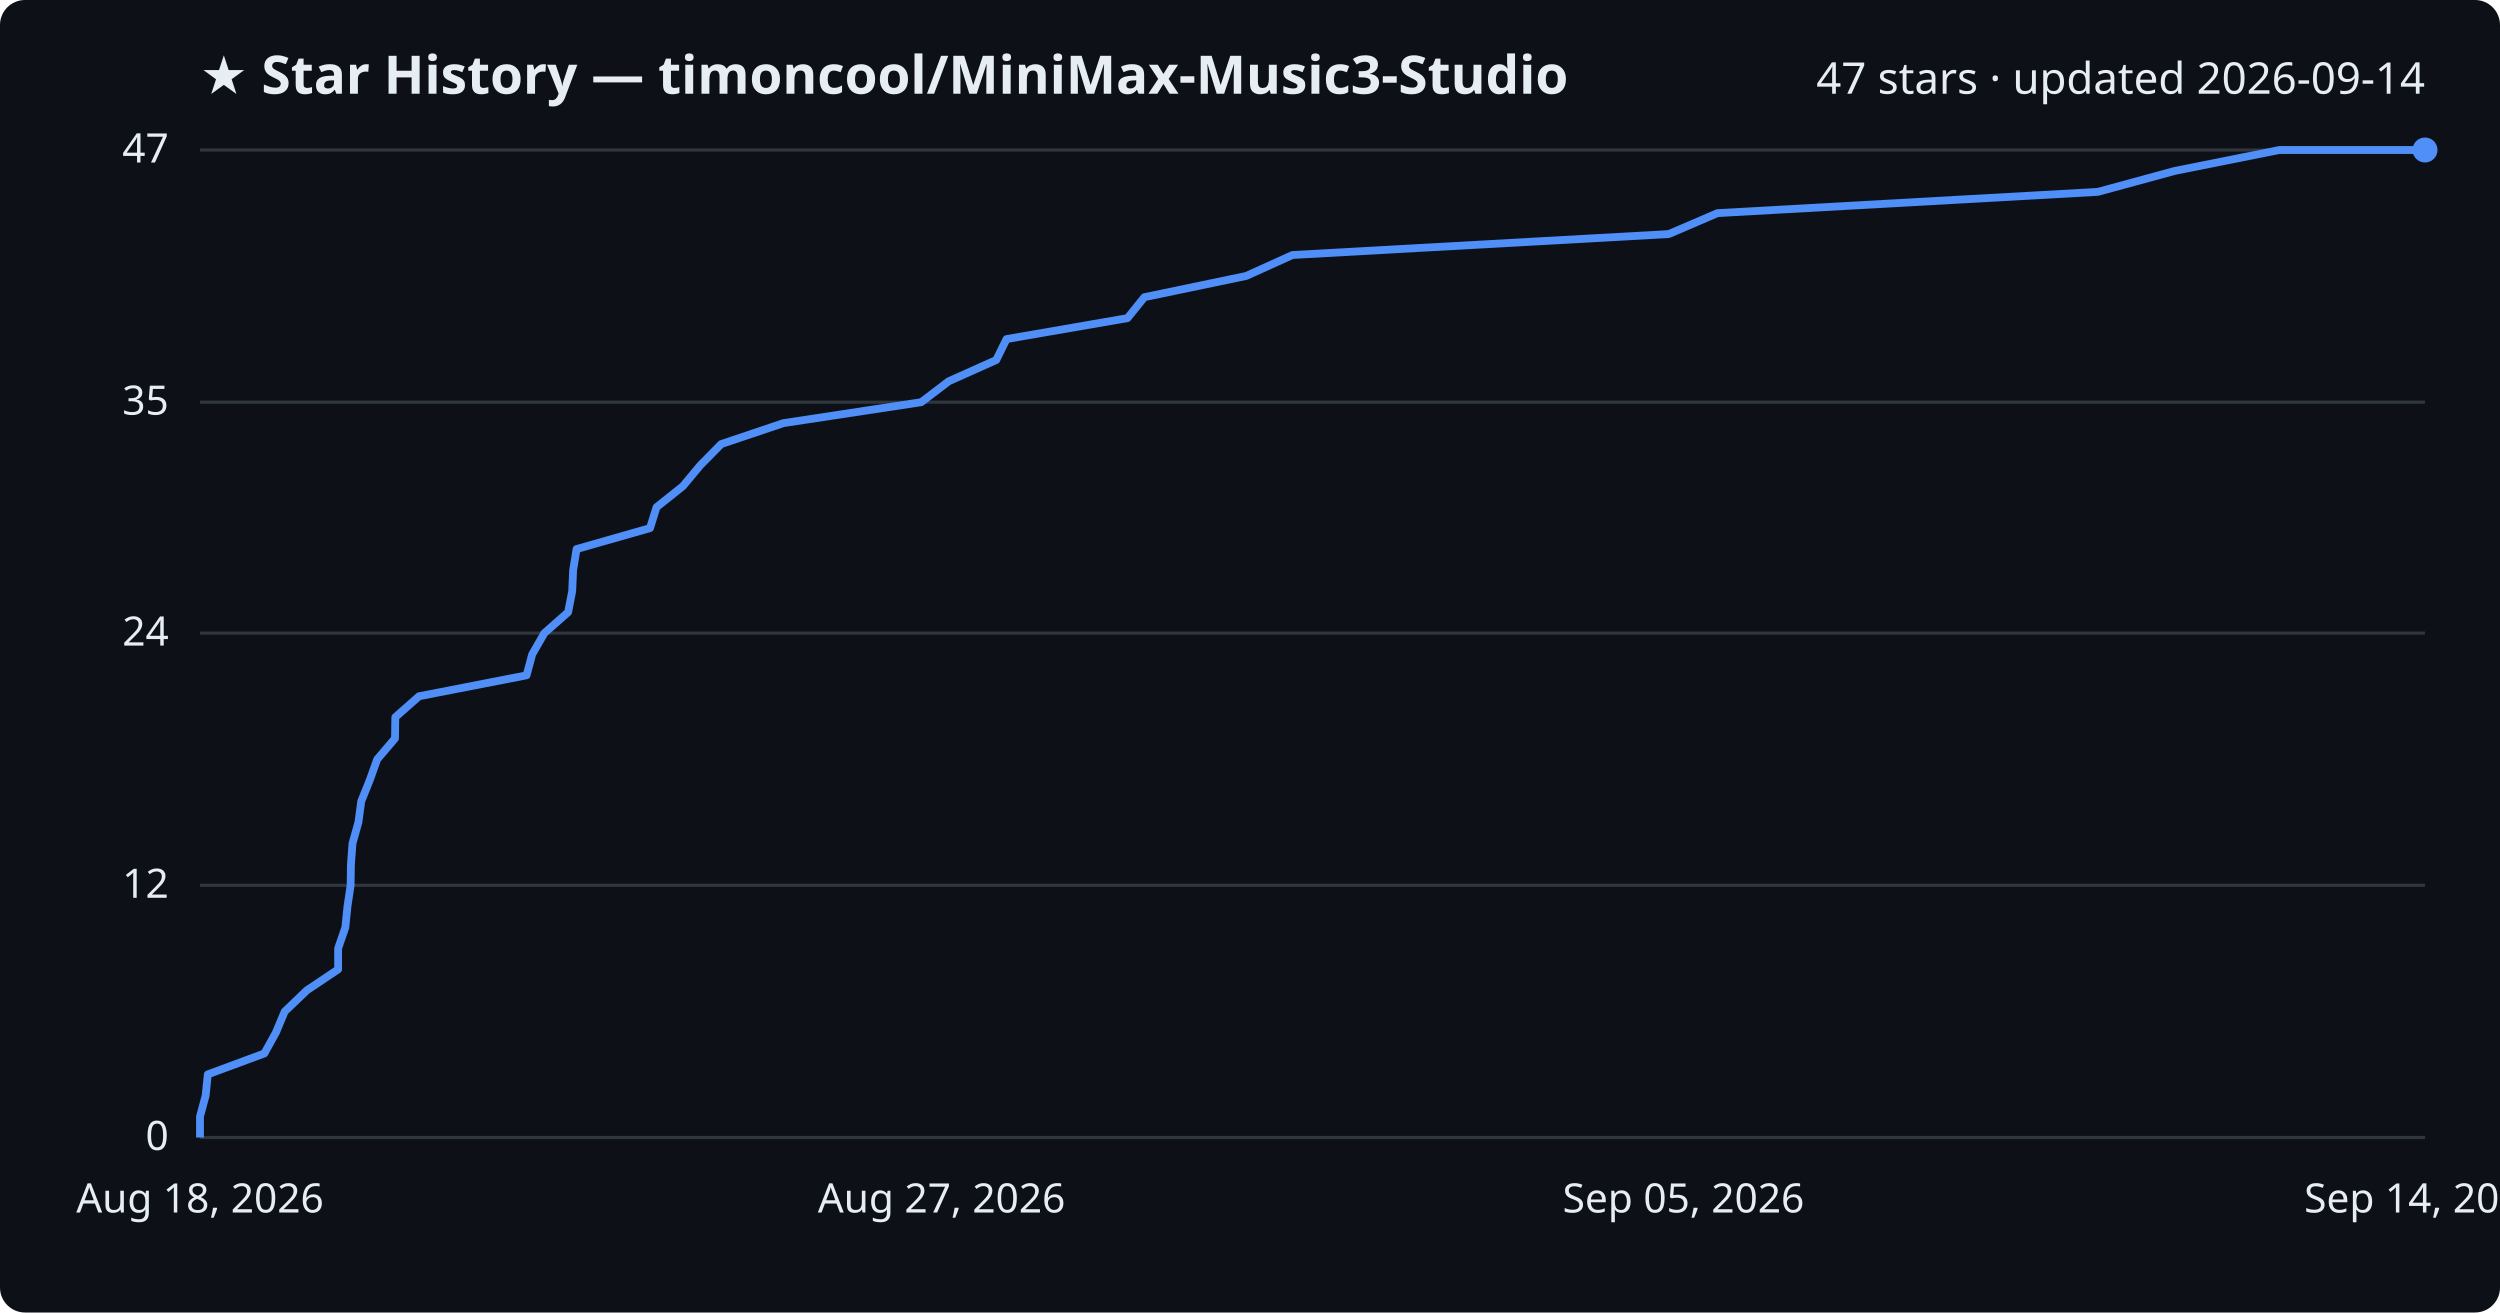
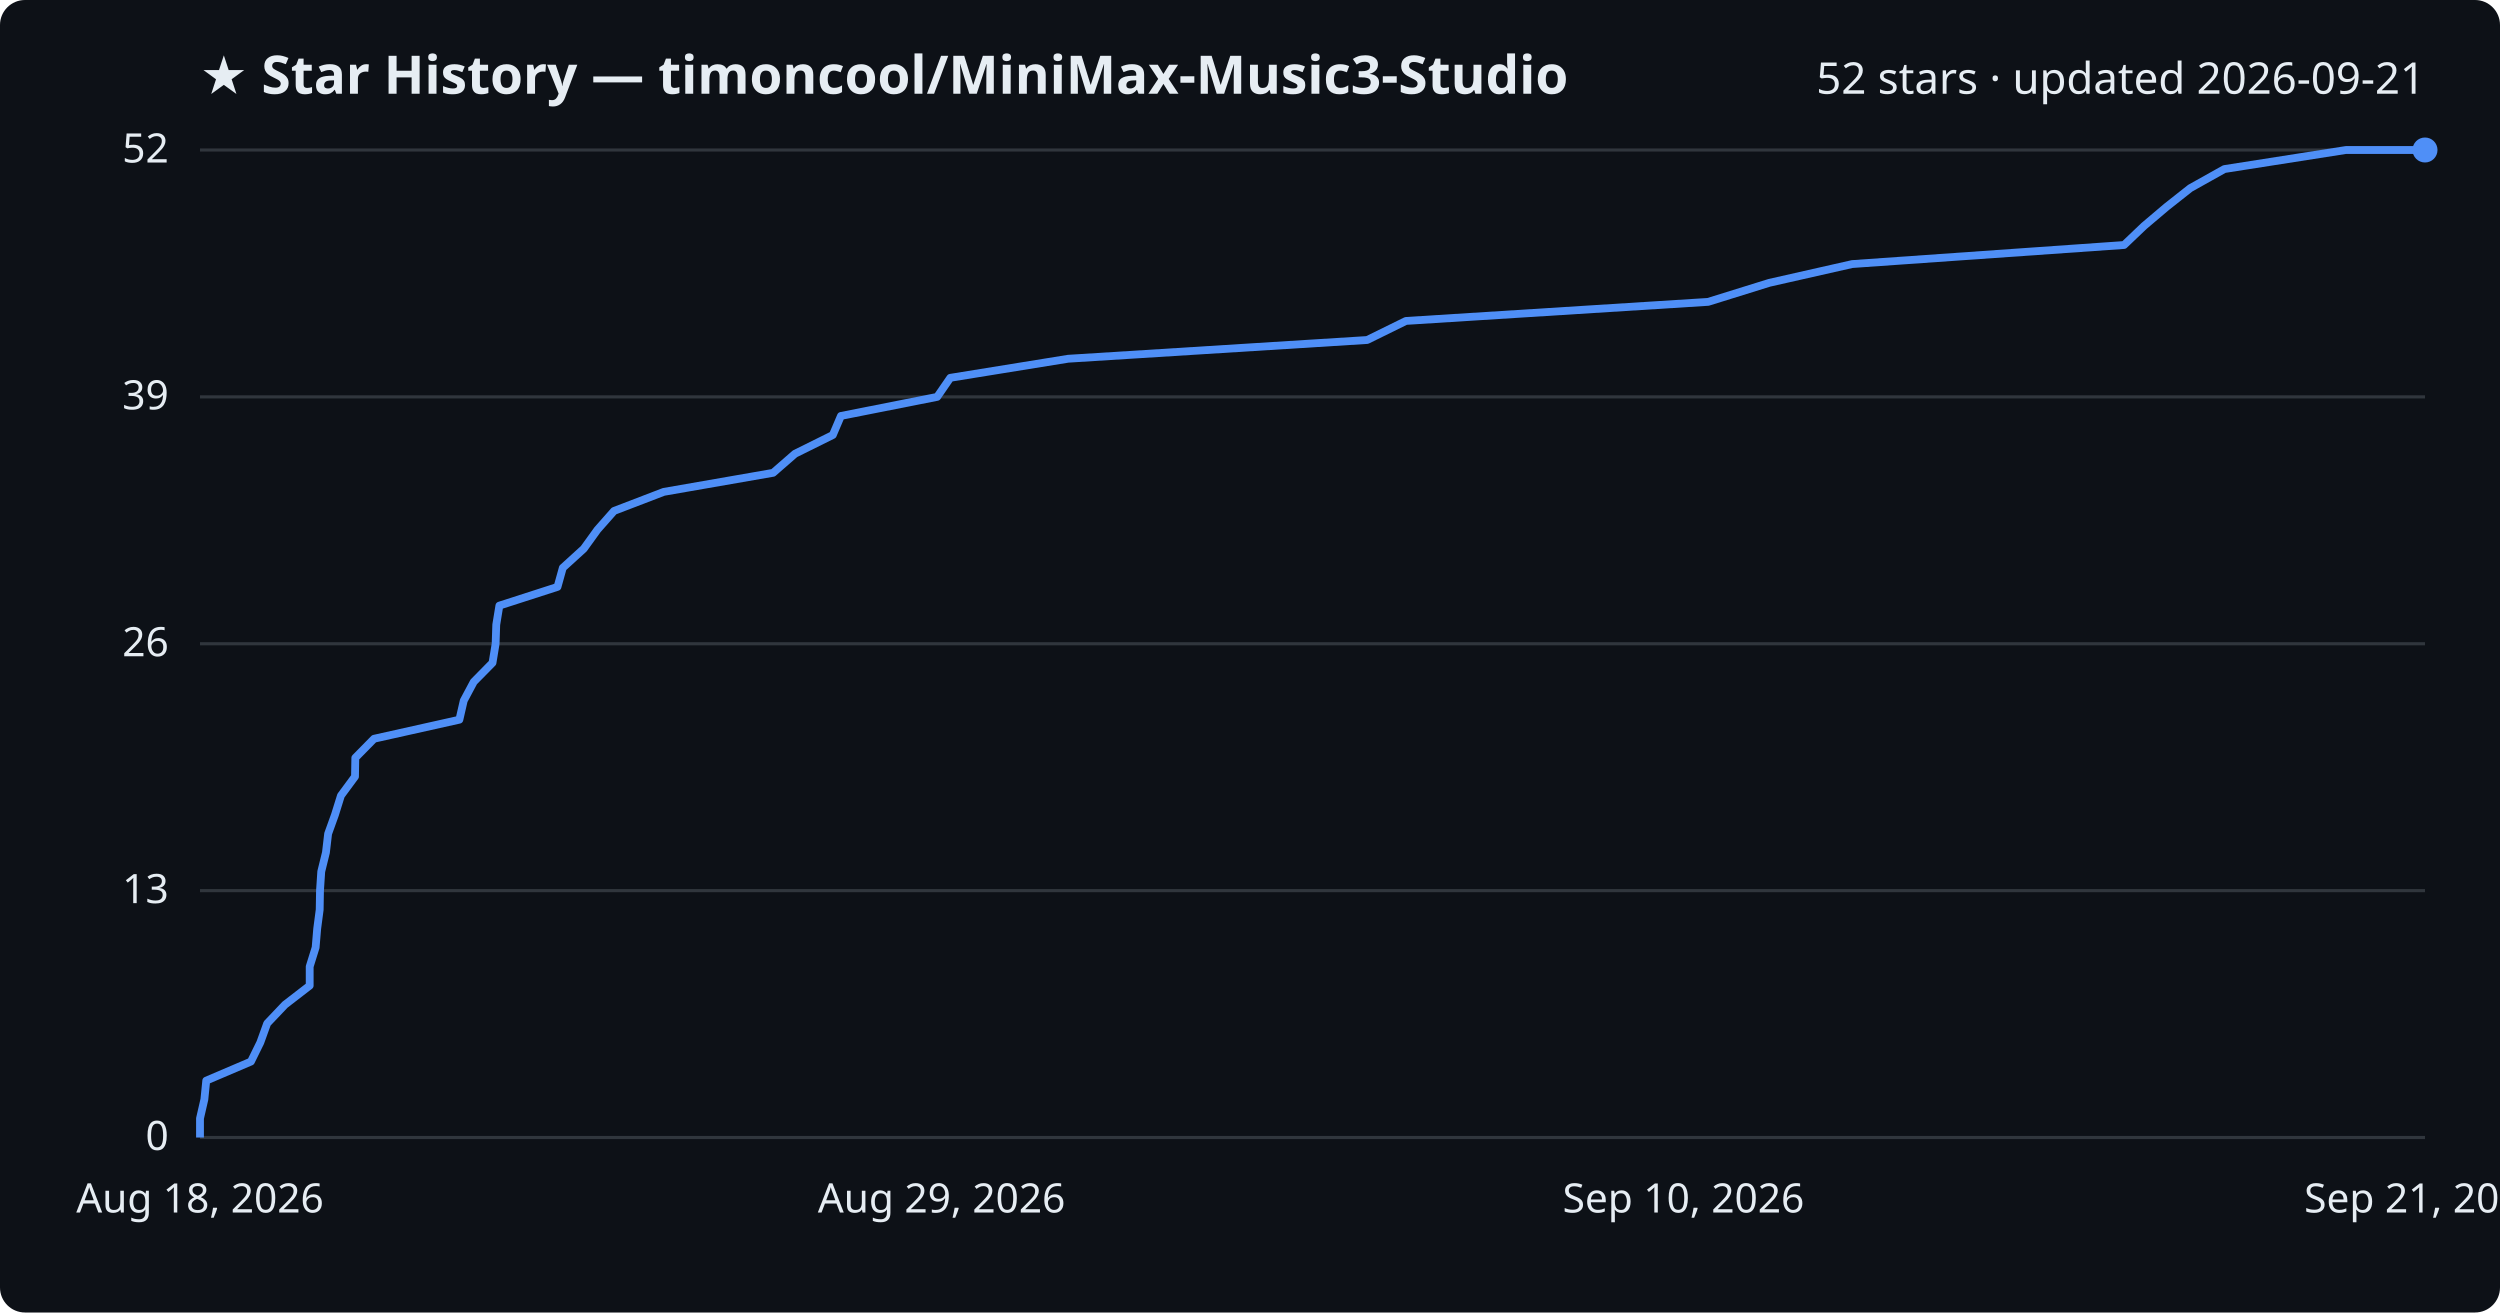
<svg xmlns="http://www.w3.org/2000/svg" viewBox="0 0 800 420" font-family="Segoe UI, sans-serif">
  <rect width="800" height="420" fill="#0d1117" rx="8" />
  <text x="64" y="30" fill="#e6edf3" font-size="17" font-weight="700">★ Star History — timoncool/MiniMax-Music3-Studio</text>
-   <text x="776" y="30" fill="#e6edf3" font-size="14" text-anchor="end">47 stars · updated 2026-09-14</text>
+   <text x="776" y="30" fill="#e6edf3" font-size="14" text-anchor="end">52 stars · updated 2026-09-21</text>
  <line x1="64" y1="364.0" x2="776" y2="364.0" stroke="#30363d" stroke-width="1" />
  <text x="54" y="368.0" fill="#e6edf3" font-size="13" text-anchor="end">0</text>
-   <line x1="64" y1="283.3" x2="776" y2="283.3" stroke="#30363d" stroke-width="1" />
-   <text x="54" y="287.3" fill="#e6edf3" font-size="13" text-anchor="end">12</text>
-   <line x1="64" y1="202.6" x2="776" y2="202.6" stroke="#30363d" stroke-width="1" />
-   <text x="54" y="206.6" fill="#e6edf3" font-size="13" text-anchor="end">24</text>
-   <line x1="64" y1="128.7" x2="776" y2="128.7" stroke="#30363d" stroke-width="1" />
-   <text x="54" y="132.7" fill="#e6edf3" font-size="13" text-anchor="end">35</text>
+   <line x1="64" y1="285.0" x2="776" y2="285.0" stroke="#30363d" stroke-width="1" />
+   <text x="54" y="289.0" fill="#e6edf3" font-size="13" text-anchor="end">13</text>
+   <line x1="64" y1="206.0" x2="776" y2="206.0" stroke="#30363d" stroke-width="1" />
+   <text x="54" y="210.0" fill="#e6edf3" font-size="13" text-anchor="end">26</text>
+   <line x1="64" y1="127.0" x2="776" y2="127.0" stroke="#30363d" stroke-width="1" />
+   <text x="54" y="131.0" fill="#e6edf3" font-size="13" text-anchor="end">39</text>
  <line x1="64" y1="48.0" x2="776" y2="48.0" stroke="#30363d" stroke-width="1" />
-   <text x="54" y="52.0" fill="#e6edf3" font-size="13" text-anchor="end">47</text>
-   <path d="M64.0,364.0 L64.0,357.3 L65.8,350.6 L66.5,343.8 L84.6,337.1 L88.3,330.4 L91.1,323.7 L98.2,316.9 L108.2,310.2 L108.2,303.5 L110.5,296.8 L111.2,290.0 L112.2,283.3 L112.3,276.6 L112.8,269.9 L114.7,263.1 L115.6,256.4 L118.3,249.7 L120.7,243.0 L126.4,236.3 L126.5,229.5 L134.1,222.8 L168.5,216.1 L170.3,209.4 L174.2,202.6 L181.8,195.9 L183.1,189.2 L183.4,182.5 L184.5,175.7 L208.0,169.0 L210.1,162.3 L218.5,155.6 L224.1,148.9 L230.8,142.1 L250.7,135.4 L294.8,128.7 L303.6,122.0 L318.8,115.2 L322.1,108.5 L360.8,101.8 L366.2,95.1 L398.8,88.3 L413.6,81.6 L534.0,74.9 L549.6,68.2 L671.3,61.4 L695.9,54.7 L729.4,48.0 L776.0,48.0" fill="none" stroke="#4f8ff7" stroke-width="2.5" stroke-linejoin="round" />
+   <text x="54" y="52.0" fill="#e6edf3" font-size="13" text-anchor="end">52</text>
+   <path d="M64.0,364.0 L64.0,357.9 L65.4,351.8 L66.0,345.8 L80.3,339.7 L83.3,333.6 L85.5,327.5 L91.2,321.5 L99.1,315.4 L99.1,309.3 L101.0,303.2 L101.5,297.2 L102.3,291.1 L102.4,285.0 L102.8,278.9 L104.3,272.8 L105.0,266.8 L107.2,260.7 L109.1,254.6 L113.6,248.5 L113.7,242.5 L119.7,236.4 L147.0,230.3 L148.4,224.2 L151.6,218.2 L157.6,212.1 L158.6,206.0 L158.8,199.9 L159.8,193.8 L178.4,187.8 L180.1,181.7 L186.8,175.6 L191.2,169.5 L196.5,163.5 L212.4,157.4 L247.4,151.3 L254.4,145.2 L266.5,139.2 L269.1,133.1 L299.9,127.0 L304.1,120.9 L341.8,114.8 L437.5,108.8 L449.9,102.7 L546.6,96.6 L566.2,90.5 L592.7,84.5 L679.7,78.4 L686.1,72.3 L693.3,66.2 L700.9,60.2 L711.8,54.1 L750.7,48.0 L776.0,48.0" fill="none" stroke="#4f8ff7" stroke-width="2.5" stroke-linejoin="round" />
  <circle cx="776.0" cy="48.0" r="4" fill="#4f8ff7" />
  <text x="64.0" y="388" fill="#e6edf3" font-size="13" text-anchor="middle">Aug 18, 2026</text>
-   <text x="301.3" y="388" fill="#e6edf3" font-size="13" text-anchor="middle">Aug 27, 2026</text>
-   <text x="538.7" y="388" fill="#e6edf3" font-size="13" text-anchor="middle">Sep 05, 2026</text>
-   <text x="776.0" y="388" fill="#e6edf3" font-size="13" text-anchor="middle">Sep 14, 2026</text>
+   <text x="301.3" y="388" fill="#e6edf3" font-size="13" text-anchor="middle">Aug 29, 2026</text>
+   <text x="538.7" y="388" fill="#e6edf3" font-size="13" text-anchor="middle">Sep 10, 2026</text>
+   <text x="776.0" y="388" fill="#e6edf3" font-size="13" text-anchor="middle">Sep 21, 2026</text>
</svg>
